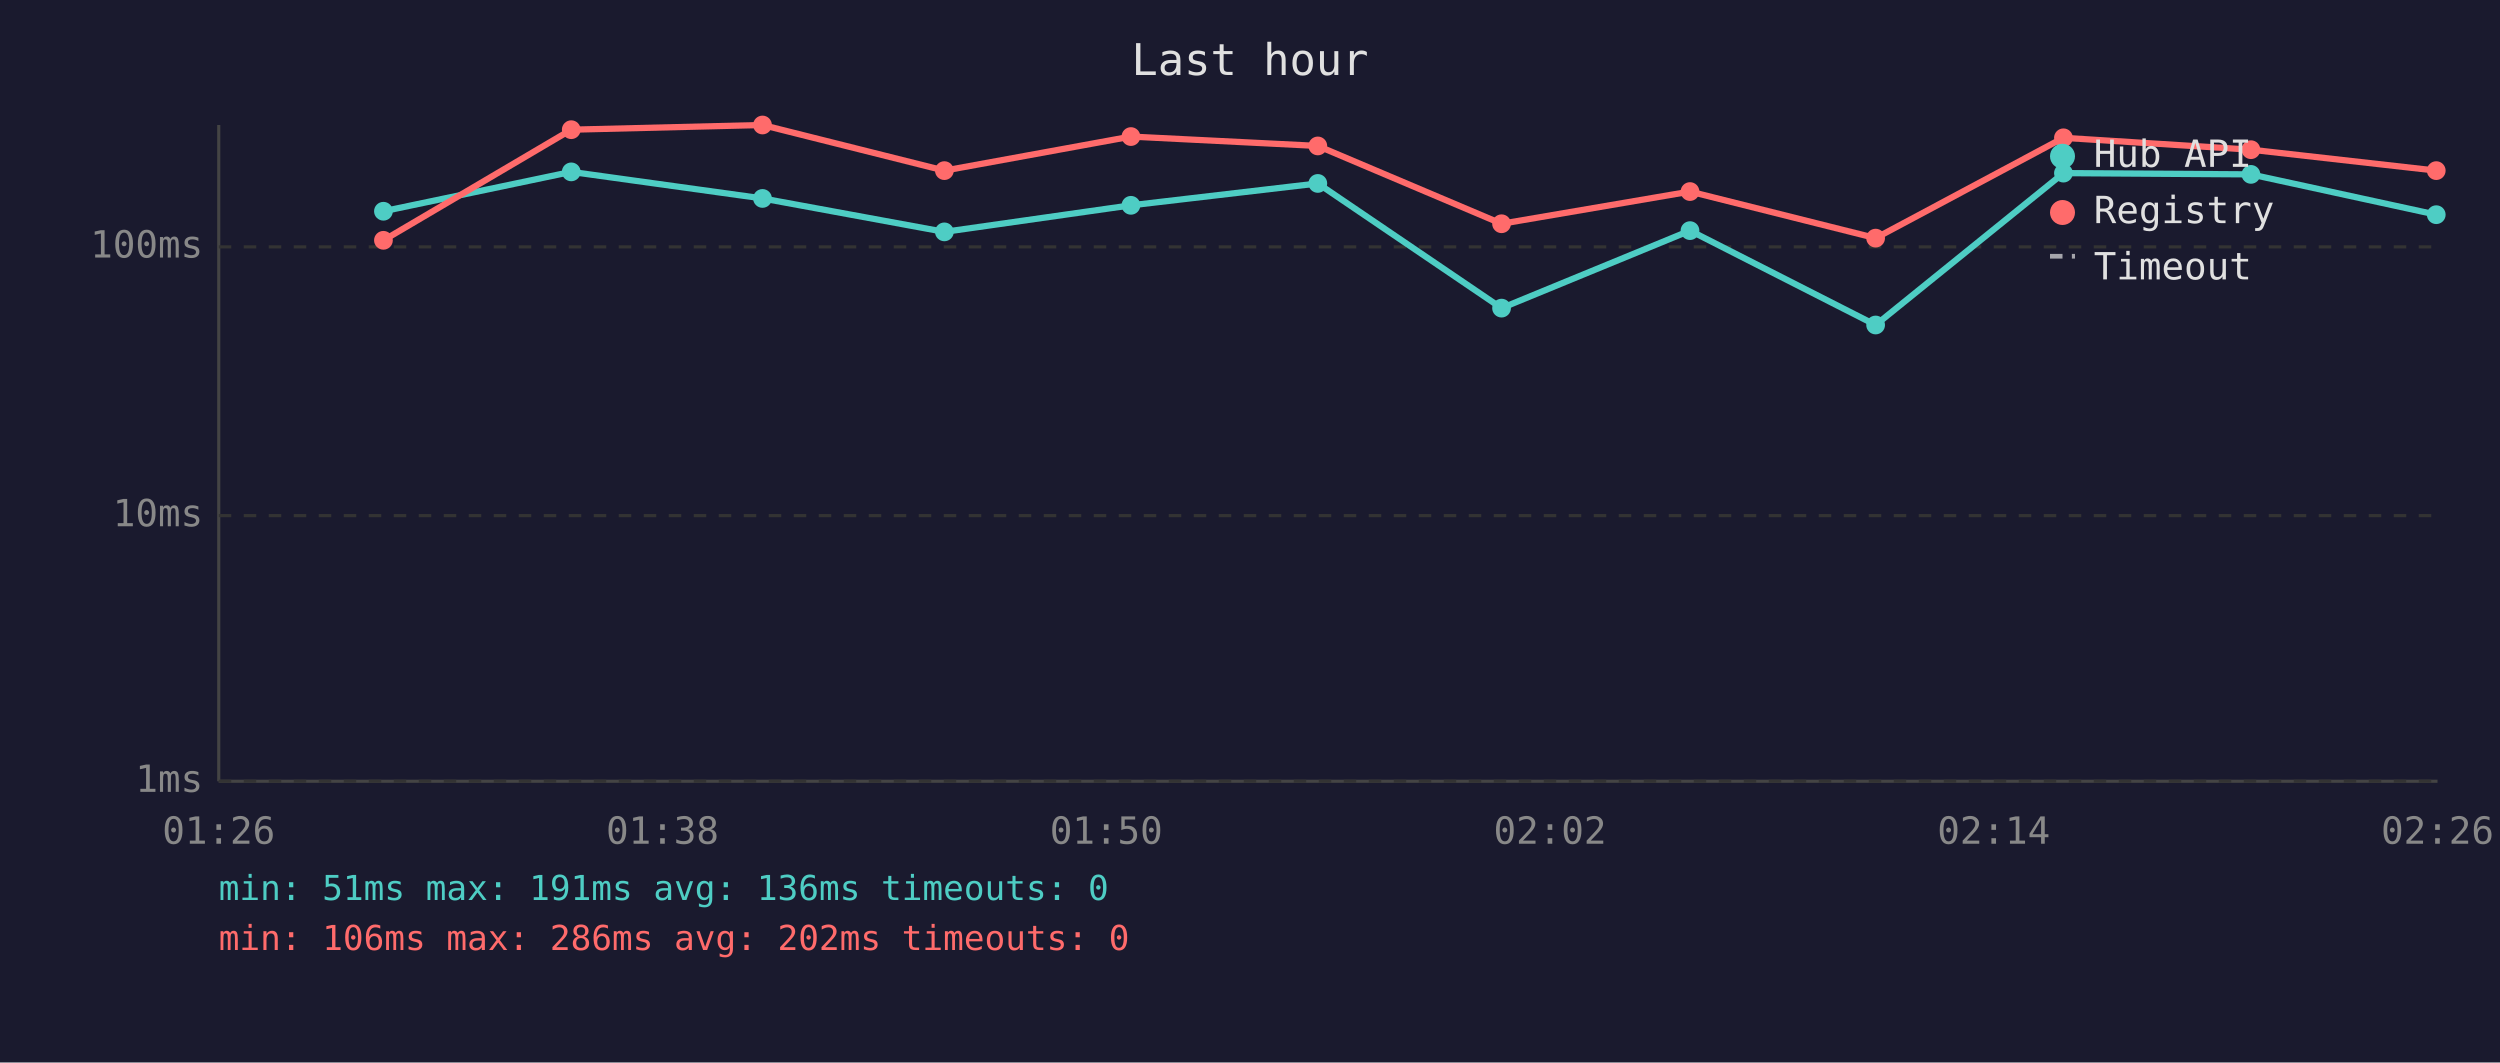
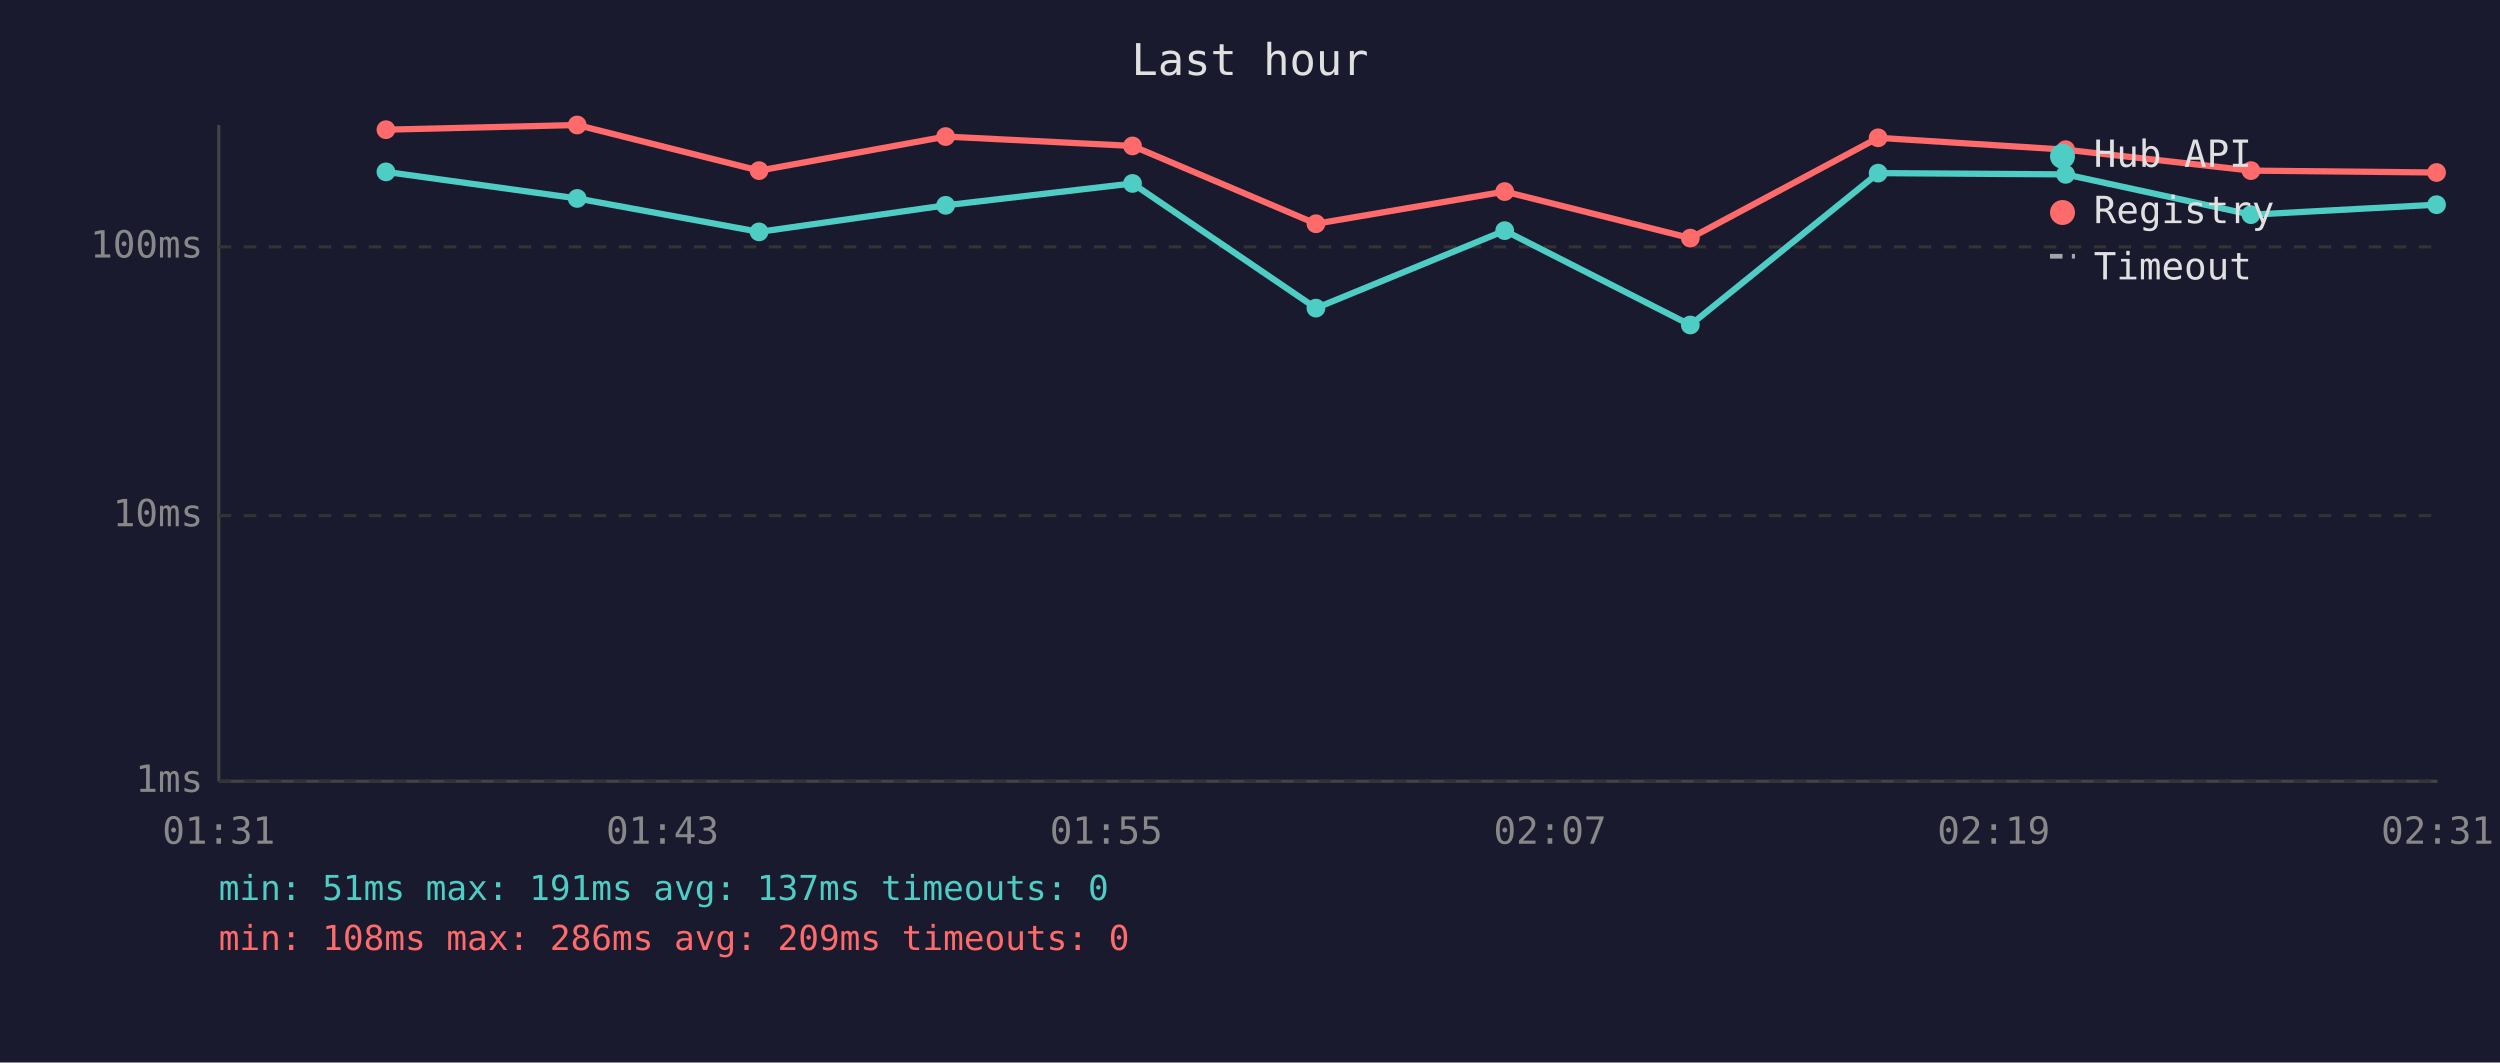
<svg xmlns="http://www.w3.org/2000/svg" viewBox="0 0 800 340" font-family="monospace" font-size="12">
  <rect width="800" height="340" fill="#1a1a2e" />
  <text x="400" y="24" fill="#e0e0e0" font-size="14" text-anchor="middle">Last hour</text>
  <line x1="70" y1="40" x2="70" y2="250" stroke="#444" stroke-width="1" />
  <line x1="70" y1="250" x2="780" y2="250" stroke="#444" stroke-width="1" />
  <line x1="70" y1="250" x2="780" y2="250" stroke="#333" stroke-width="1" stroke-dasharray="4" />
  <text x="65" y="250" fill="#888" text-anchor="end" dominant-baseline="middle">1ms</text>
  <line x1="70" y1="165" x2="780" y2="165" stroke="#333" stroke-width="1" stroke-dasharray="4" />
  <text x="65" y="165" fill="#888" text-anchor="end" dominant-baseline="middle">10ms</text>
  <line x1="70" y1="79" x2="780" y2="79" stroke="#333" stroke-width="1" stroke-dasharray="4" />
  <text x="65" y="79" fill="#888" text-anchor="end" dominant-baseline="middle">100ms</text>
-   <text x="70" y="270" fill="#888" text-anchor="middle">01:26</text>
-   <text x="212" y="270" fill="#888" text-anchor="middle">01:38</text>
-   <text x="354" y="270" fill="#888" text-anchor="middle">01:50</text>
-   <text x="496" y="270" fill="#888" text-anchor="middle">02:02</text>
-   <text x="638" y="270" fill="#888" text-anchor="middle">02:14</text>
-   <text x="780" y="270" fill="#888" text-anchor="middle">02:26</text>
-   <polyline points="122.7,67.6 182.8,55.0 244.0,63.5 302.2,74.2 361.9,65.7 421.7,58.7 480.5,98.6 540.8,73.8 600.2,104.0 660.3,55.4 720.3,55.8 779.6,68.7" fill="none" stroke="#4ecdc4" stroke-width="2" opacity="1" />
-   <circle cx="122.7" cy="67.6" r="3" fill="#4ecdc4" />
-   <circle cx="182.8" cy="55.0" r="3" fill="#4ecdc4" />
-   <circle cx="244.0" cy="63.5" r="3" fill="#4ecdc4" />
-   <circle cx="302.2" cy="74.2" r="3" fill="#4ecdc4" />
-   <circle cx="361.9" cy="65.7" r="3" fill="#4ecdc4" />
-   <circle cx="421.7" cy="58.7" r="3" fill="#4ecdc4" />
-   <circle cx="480.5" cy="98.6" r="3" fill="#4ecdc4" />
-   <circle cx="540.8" cy="73.8" r="3" fill="#4ecdc4" />
-   <circle cx="600.2" cy="104.0" r="3" fill="#4ecdc4" />
-   <circle cx="660.3" cy="55.4" r="3" fill="#4ecdc4" />
-   <circle cx="720.3" cy="55.8" r="3" fill="#4ecdc4" />
-   <circle cx="779.6" cy="68.7" r="3" fill="#4ecdc4" />
-   <polyline points="122.7,76.9 182.8,41.5 244.0,40.0 302.2,54.6 361.9,43.7 421.7,46.7 480.5,71.6 540.8,61.3 600.2,76.2 660.3,44.1 720.3,47.9 779.6,54.6" fill="none" stroke="#ff6b6b" stroke-width="2" opacity="1" />
-   <circle cx="122.7" cy="76.9" r="3" fill="#ff6b6b" />
-   <circle cx="182.8" cy="41.5" r="3" fill="#ff6b6b" />
-   <circle cx="244.0" cy="40.0" r="3" fill="#ff6b6b" />
-   <circle cx="302.2" cy="54.6" r="3" fill="#ff6b6b" />
-   <circle cx="361.9" cy="43.7" r="3" fill="#ff6b6b" />
-   <circle cx="421.7" cy="46.7" r="3" fill="#ff6b6b" />
-   <circle cx="480.5" cy="71.6" r="3" fill="#ff6b6b" />
-   <circle cx="540.8" cy="61.3" r="3" fill="#ff6b6b" />
-   <circle cx="600.2" cy="76.2" r="3" fill="#ff6b6b" />
-   <circle cx="660.3" cy="44.1" r="3" fill="#ff6b6b" />
-   <circle cx="720.3" cy="47.9" r="3" fill="#ff6b6b" />
-   <circle cx="779.6" cy="54.6" r="3" fill="#ff6b6b" />
+   <text x="70" y="270" fill="#888" text-anchor="middle">01:31</text>
+   <text x="212" y="270" fill="#888" text-anchor="middle">01:43</text>
+   <text x="354" y="270" fill="#888" text-anchor="middle">01:55</text>
+   <text x="496" y="270" fill="#888" text-anchor="middle">02:07</text>
+   <text x="638" y="270" fill="#888" text-anchor="middle">02:19</text>
+   <text x="780" y="270" fill="#888" text-anchor="middle">02:31</text>
+   <polyline points="123.5,55.0 184.7,63.5 242.9,74.2 302.6,65.7 362.4,58.7 421.1,98.6 481.5,73.8 540.9,104.0 601.0,55.4 661.0,55.8 720.3,68.7 779.7,65.5" fill="none" stroke="#4ecdc4" stroke-width="2" opacity="1" />
+   <circle cx="123.5" cy="55.0" r="3" fill="#4ecdc4" />
+   <circle cx="184.7" cy="63.5" r="3" fill="#4ecdc4" />
+   <circle cx="242.9" cy="74.2" r="3" fill="#4ecdc4" />
+   <circle cx="302.6" cy="65.7" r="3" fill="#4ecdc4" />
+   <circle cx="362.4" cy="58.7" r="3" fill="#4ecdc4" />
+   <circle cx="421.1" cy="98.6" r="3" fill="#4ecdc4" />
+   <circle cx="481.5" cy="73.8" r="3" fill="#4ecdc4" />
+   <circle cx="540.9" cy="104.0" r="3" fill="#4ecdc4" />
+   <circle cx="601.0" cy="55.4" r="3" fill="#4ecdc4" />
+   <circle cx="661.0" cy="55.8" r="3" fill="#4ecdc4" />
+   <circle cx="720.3" cy="68.7" r="3" fill="#4ecdc4" />
+   <circle cx="779.7" cy="65.5" r="3" fill="#4ecdc4" />
+   <polyline points="123.5,41.5 184.7,40.0 242.9,54.6 302.6,43.7 362.4,46.7 421.1,71.6 481.5,61.3 540.9,76.2 601.0,44.1 661.0,47.9 720.3,54.6 779.7,55.2" fill="none" stroke="#ff6b6b" stroke-width="2" opacity="1" />
+   <circle cx="123.5" cy="41.5" r="3" fill="#ff6b6b" />
+   <circle cx="184.7" cy="40.0" r="3" fill="#ff6b6b" />
+   <circle cx="242.9" cy="54.6" r="3" fill="#ff6b6b" />
+   <circle cx="302.6" cy="43.7" r="3" fill="#ff6b6b" />
+   <circle cx="362.4" cy="46.7" r="3" fill="#ff6b6b" />
+   <circle cx="421.1" cy="71.6" r="3" fill="#ff6b6b" />
+   <circle cx="481.5" cy="61.3" r="3" fill="#ff6b6b" />
+   <circle cx="540.9" cy="76.2" r="3" fill="#ff6b6b" />
+   <circle cx="601.0" cy="44.1" r="3" fill="#ff6b6b" />
+   <circle cx="661.0" cy="47.9" r="3" fill="#ff6b6b" />
+   <circle cx="720.3" cy="54.6" r="3" fill="#ff6b6b" />
+   <circle cx="779.7" cy="55.2" r="3" fill="#ff6b6b" />
  <circle cx="660" cy="50" r="4" fill="#4ecdc4" />
  <text x="670" y="50" fill="#e0e0e0" dominant-baseline="middle">Hub API</text>
  <circle cx="660" cy="68" r="4" fill="#ff6b6b" />
  <text x="670" y="68" fill="#e0e0e0" dominant-baseline="middle">Registry</text>
  <line x1="656" y1="82" x2="664" y2="82" stroke="#e0e0e0" stroke-width="1.5" stroke-dasharray="4,3" opacity="0.7" />
  <text x="670" y="86" fill="#e0e0e0" dominant-baseline="middle">Timeout</text>
-   <text x="70" y="288" fill="#4ecdc4" font-size="11">min: 51ms  max: 191ms  avg: 136ms  timeouts: 0</text>
-   <text x="70" y="304" fill="#ff6b6b" font-size="11">min: 106ms  max: 286ms  avg: 202ms  timeouts: 0</text>
+   <text x="70" y="288" fill="#4ecdc4" font-size="11">min: 51ms  max: 191ms  avg: 137ms  timeouts: 0</text>
+   <text x="70" y="304" fill="#ff6b6b" font-size="11">min: 108ms  max: 286ms  avg: 209ms  timeouts: 0</text>
</svg>
